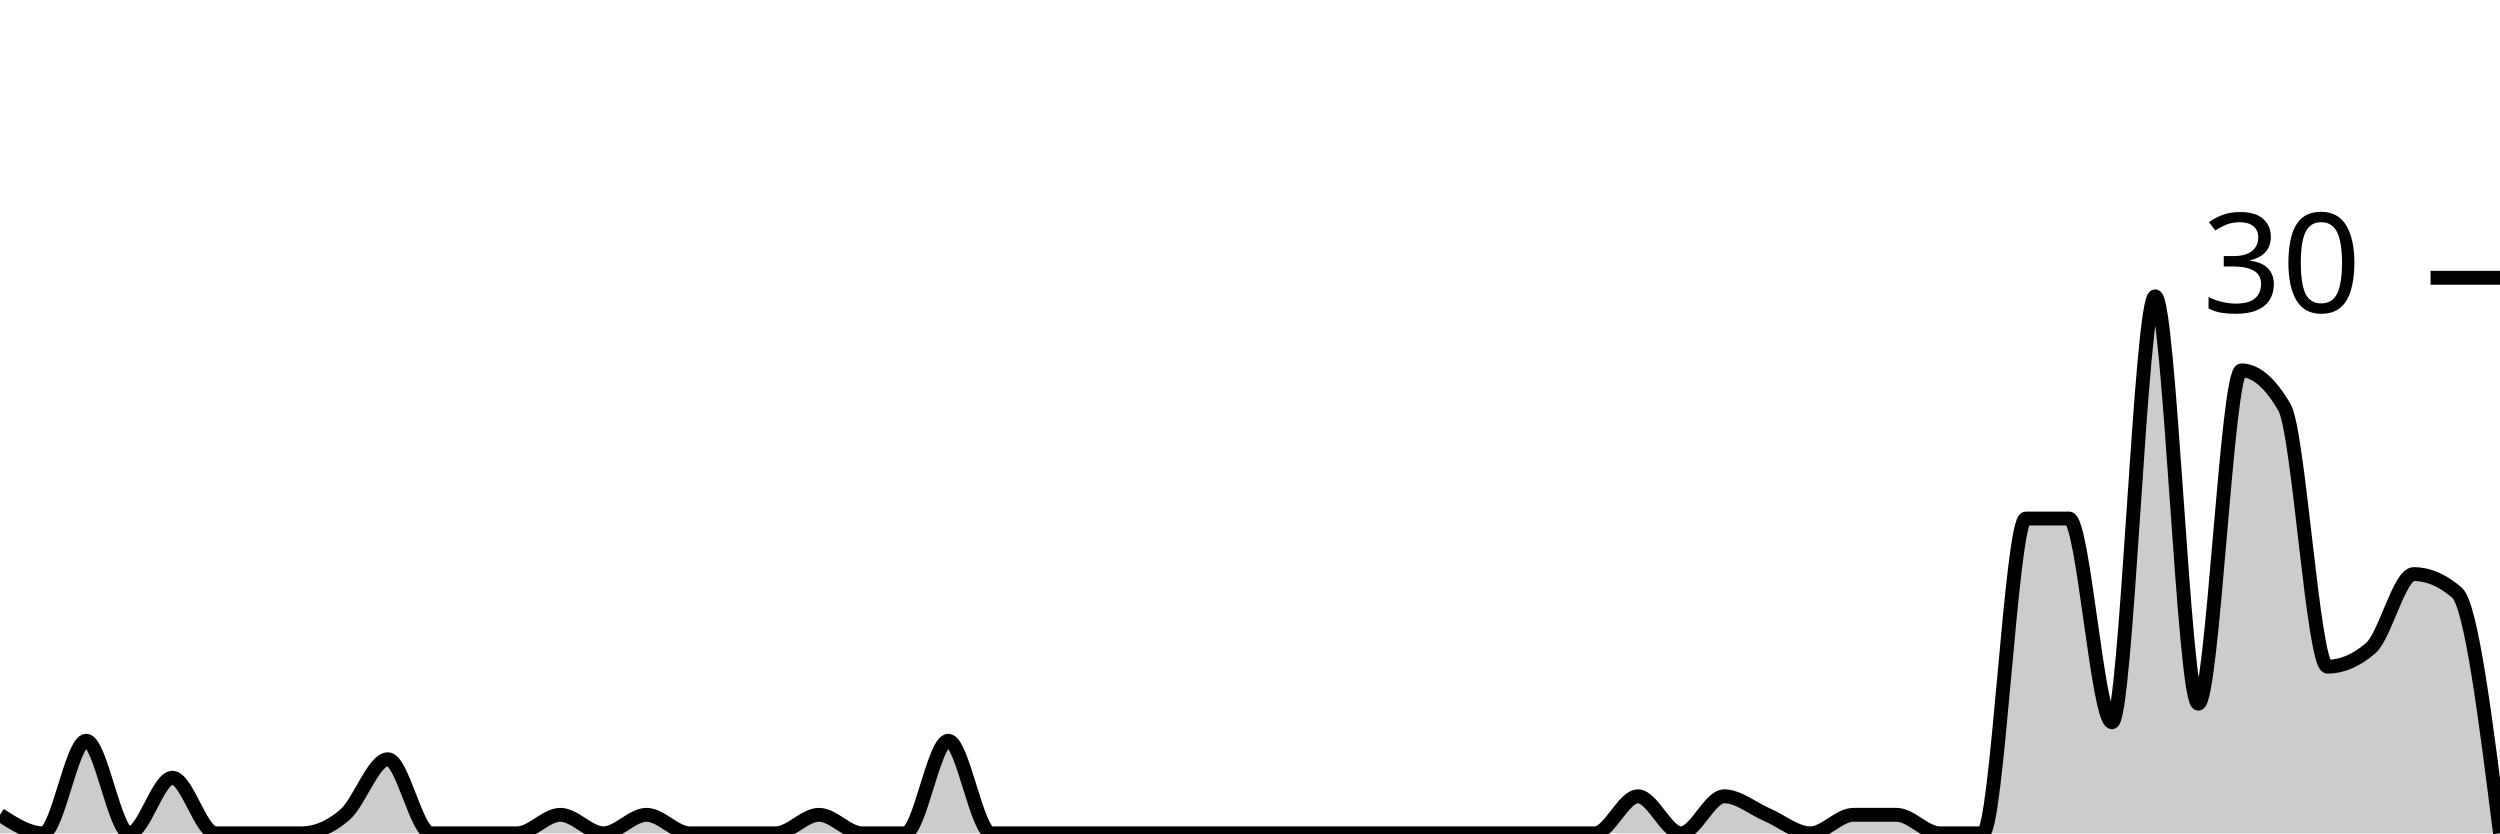
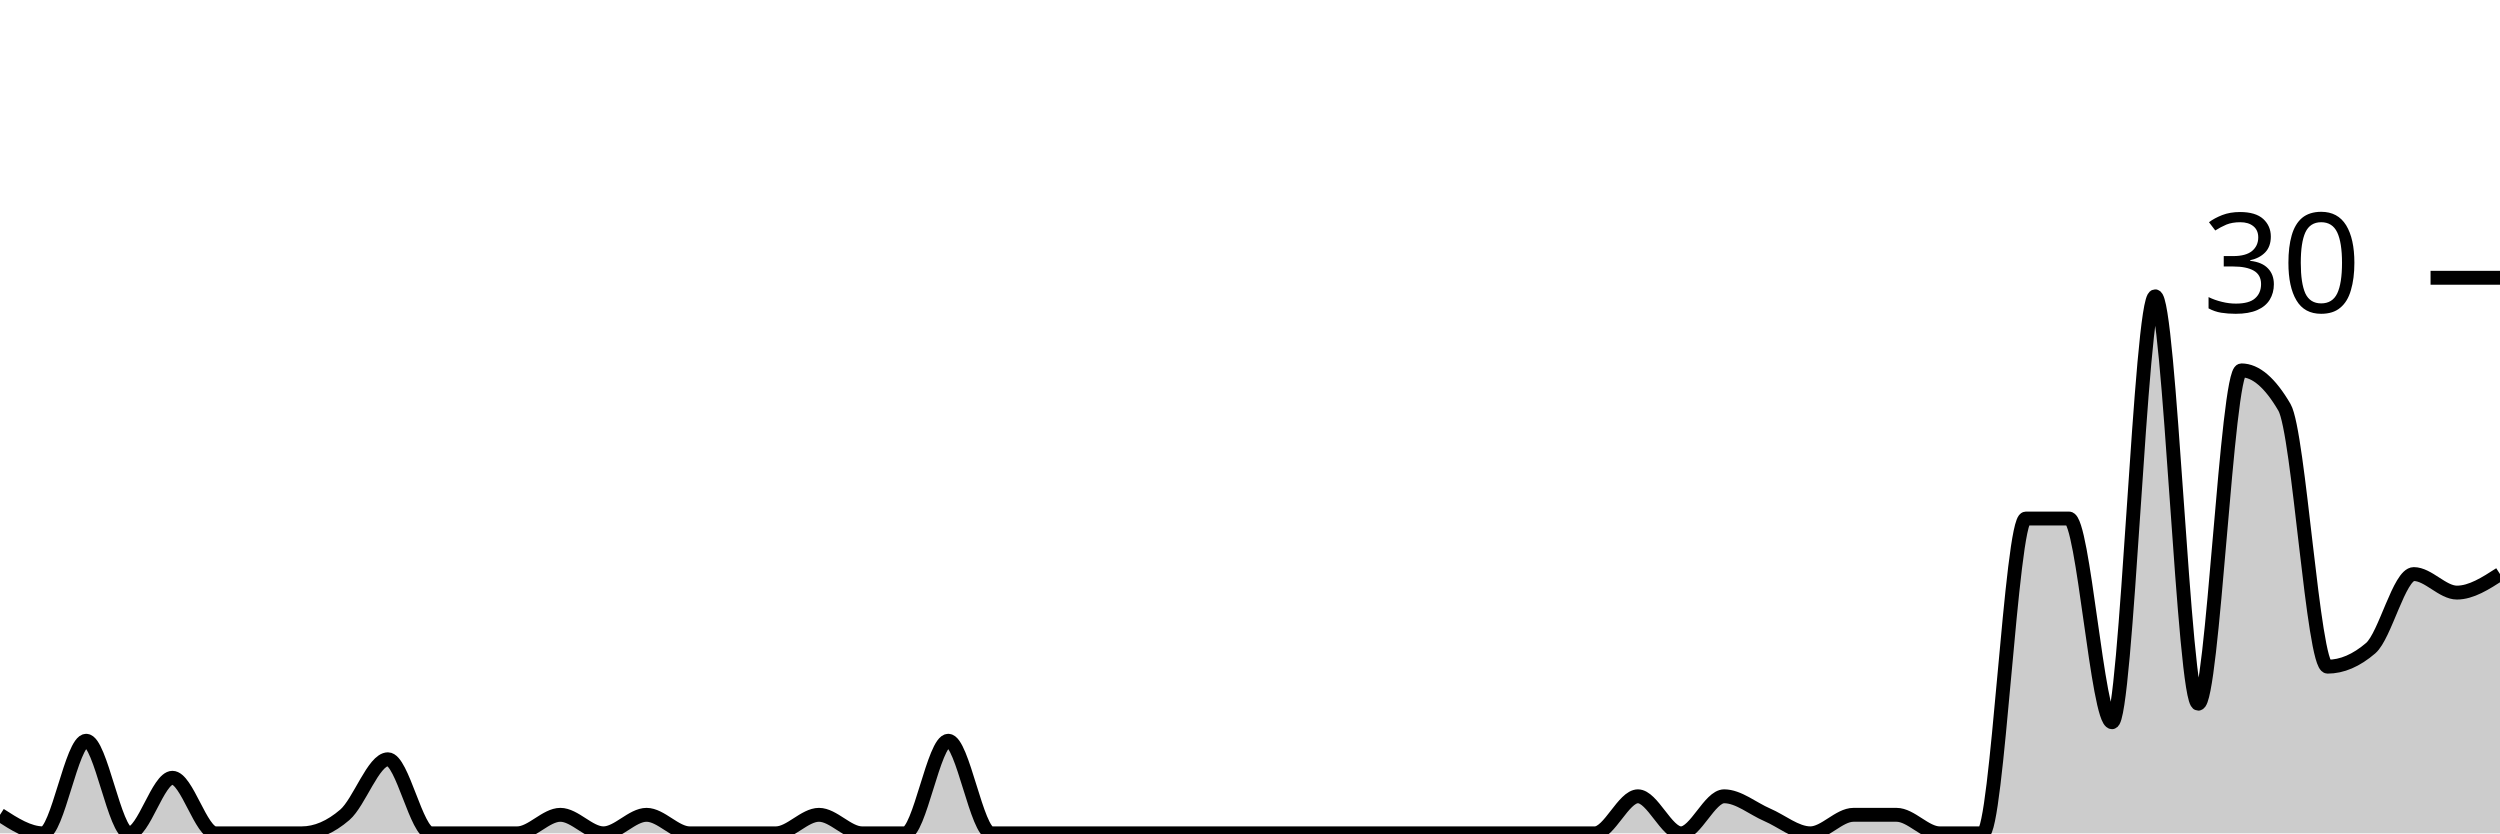
<svg xmlns="http://www.w3.org/2000/svg" viewBox="0 0 180 60">
  <g transform="translate(0,20)">
-     <path class="area" fill="rgba(0, 0, 0, 0.2)" d="M0,38.667C1.034,39.333,2.069,40,3.103,40C4.138,40,5.172,33.333,6.207,33.333C7.241,33.333,8.276,40,9.31,40C10.345,40,11.379,36,12.414,36C13.448,36,14.483,40,15.517,40C16.552,40,17.586,40,18.621,40C19.655,40,20.69,40,21.724,40C22.759,40,23.793,39.556,24.828,38.667C25.862,37.778,26.897,34.667,27.931,34.667C28.966,34.667,30,40,31.034,40C32.069,40,33.103,40,34.138,40C35.172,40,36.207,40,37.241,40C38.276,40,39.31,38.667,40.345,38.667C41.379,38.667,42.414,40,43.448,40C44.483,40,45.517,38.667,46.552,38.667C47.586,38.667,48.621,40,49.655,40C50.69,40,51.724,40,52.759,40C53.793,40,54.828,40,55.862,40C56.897,40,57.931,38.667,58.966,38.667C60,38.667,61.034,40,62.069,40C63.103,40,64.138,40,65.172,40C66.207,40,67.241,33.333,68.276,33.333C69.31,33.333,70.345,40,71.379,40C72.414,40,73.448,40,74.483,40C75.517,40,76.552,40,77.586,40C78.621,40,79.655,40,80.69,40C81.724,40,82.759,40,83.793,40C84.828,40,85.862,40,86.897,40C87.931,40,88.966,40,90,40C91.034,40,92.069,40,93.103,40C94.138,40,95.172,40,96.207,40C97.241,40,98.276,40,99.31,40C100.345,40,101.379,40,102.414,40C103.448,40,104.483,40,105.517,40C106.552,40,107.586,40,108.621,40C109.655,40,110.69,40,111.724,40C112.759,40,113.793,40,114.828,40C115.862,40,116.897,37.333,117.931,37.333C118.966,37.333,120,40,121.034,40C122.069,40,123.103,37.333,124.138,37.333C125.172,37.333,126.207,38.222,127.241,38.667C128.276,39.111,129.31,40,130.345,40C131.379,40,132.414,38.667,133.448,38.667C134.483,38.667,135.517,38.667,136.552,38.667C137.586,38.667,138.621,40,139.655,40C140.69,40,141.724,40,142.759,40C143.793,40,144.828,17.333,145.862,17.333C146.897,17.333,147.931,17.333,148.966,17.333C150,17.333,151.034,32,152.069,32C153.103,32,154.138,1.333,155.172,1.333C156.207,1.333,157.241,30.667,158.276,30.667C159.31,30.667,160.345,6.667,161.379,6.667C162.414,6.667,163.448,7.556,164.483,9.333C165.517,11.111,166.552,28,167.586,28C168.621,28,169.655,27.556,170.69,26.667C171.724,25.778,172.759,21.333,173.793,21.333C174.828,21.333,175.862,21.778,176.897,22.667C177.931,23.556,178.966,31.778,180,40L180,40C178.966,40,177.931,40,176.897,40C175.862,40,174.828,40,173.793,40C172.759,40,171.724,40,170.69,40C169.655,40,168.621,40,167.586,40C166.552,40,165.517,40,164.483,40C163.448,40,162.414,40,161.379,40C160.345,40,159.31,40,158.276,40C157.241,40,156.207,40,155.172,40C154.138,40,153.103,40,152.069,40C151.034,40,150,40,148.966,40C147.931,40,146.897,40,145.862,40C144.828,40,143.793,40,142.759,40C141.724,40,140.69,40,139.655,40C138.621,40,137.586,40,136.552,40C135.517,40,134.483,40,133.448,40C132.414,40,131.379,40,130.345,40C129.31,40,128.276,40,127.241,40C126.207,40,125.172,40,124.138,40C123.103,40,122.069,40,121.034,40C120,40,118.966,40,117.931,40C116.897,40,115.862,40,114.828,40C113.793,40,112.759,40,111.724,40C110.69,40,109.655,40,108.621,40C107.586,40,106.552,40,105.517,40C104.483,40,103.448,40,102.414,40C101.379,40,100.345,40,99.31,40C98.276,40,97.241,40,96.207,40C95.172,40,94.138,40,93.103,40C92.069,40,91.034,40,90,40C88.966,40,87.931,40,86.897,40C85.862,40,84.828,40,83.793,40C82.759,40,81.724,40,80.69,40C79.655,40,78.621,40,77.586,40C76.552,40,75.517,40,74.483,40C73.448,40,72.414,40,71.379,40C70.345,40,69.31,40,68.276,40C67.241,40,66.207,40,65.172,40C64.138,40,63.103,40,62.069,40C61.034,40,60,40,58.966,40C57.931,40,56.897,40,55.862,40C54.828,40,53.793,40,52.759,40C51.724,40,50.69,40,49.655,40C48.621,40,47.586,40,46.552,40C45.517,40,44.483,40,43.448,40C42.414,40,41.379,40,40.345,40C39.31,40,38.276,40,37.241,40C36.207,40,35.172,40,34.138,40C33.103,40,32.069,40,31.034,40C30,40,28.966,40,27.931,40C26.897,40,25.862,40,24.828,40C23.793,40,22.759,40,21.724,40C20.69,40,19.655,40,18.621,40C17.586,40,16.552,40,15.517,40C14.483,40,13.448,40,12.414,40C11.379,40,10.345,40,9.31,40C8.276,40,7.241,40,6.207,40C5.172,40,4.138,40,3.103,40C2.069,40,1.034,40,0,40Z" />
-     <path class="line" stroke="black" fill="none" d="M0,38.667C1.034,39.333,2.069,40,3.103,40C4.138,40,5.172,33.333,6.207,33.333C7.241,33.333,8.276,40,9.31,40C10.345,40,11.379,36,12.414,36C13.448,36,14.483,40,15.517,40C16.552,40,17.586,40,18.621,40C19.655,40,20.69,40,21.724,40C22.759,40,23.793,39.556,24.828,38.667C25.862,37.778,26.897,34.667,27.931,34.667C28.966,34.667,30,40,31.034,40C32.069,40,33.103,40,34.138,40C35.172,40,36.207,40,37.241,40C38.276,40,39.31,38.667,40.345,38.667C41.379,38.667,42.414,40,43.448,40C44.483,40,45.517,38.667,46.552,38.667C47.586,38.667,48.621,40,49.655,40C50.69,40,51.724,40,52.759,40C53.793,40,54.828,40,55.862,40C56.897,40,57.931,38.667,58.966,38.667C60,38.667,61.034,40,62.069,40C63.103,40,64.138,40,65.172,40C66.207,40,67.241,33.333,68.276,33.333C69.31,33.333,70.345,40,71.379,40C72.414,40,73.448,40,74.483,40C75.517,40,76.552,40,77.586,40C78.621,40,79.655,40,80.69,40C81.724,40,82.759,40,83.793,40C84.828,40,85.862,40,86.897,40C87.931,40,88.966,40,90,40C91.034,40,92.069,40,93.103,40C94.138,40,95.172,40,96.207,40C97.241,40,98.276,40,99.31,40C100.345,40,101.379,40,102.414,40C103.448,40,104.483,40,105.517,40C106.552,40,107.586,40,108.621,40C109.655,40,110.69,40,111.724,40C112.759,40,113.793,40,114.828,40C115.862,40,116.897,37.333,117.931,37.333C118.966,37.333,120,40,121.034,40C122.069,40,123.103,37.333,124.138,37.333C125.172,37.333,126.207,38.222,127.241,38.667C128.276,39.111,129.31,40,130.345,40C131.379,40,132.414,38.667,133.448,38.667C134.483,38.667,135.517,38.667,136.552,38.667C137.586,38.667,138.621,40,139.655,40C140.69,40,141.724,40,142.759,40C143.793,40,144.828,17.333,145.862,17.333C146.897,17.333,147.931,17.333,148.966,17.333C150,17.333,151.034,32,152.069,32C153.103,32,154.138,1.333,155.172,1.333C156.207,1.333,157.241,30.667,158.276,30.667C159.31,30.667,160.345,6.667,161.379,6.667C162.414,6.667,163.448,7.556,164.483,9.333C165.517,11.111,166.552,28,167.586,28C168.621,28,169.655,27.556,170.69,26.667C171.724,25.778,172.759,21.333,173.793,21.333C174.828,21.333,175.862,21.778,176.897,22.667C177.931,23.556,178.966,31.778,180,40" />
+     <path class="area" fill="rgba(0, 0, 0, 0.2)" d="M0,38.667C1.034,39.333,2.069,40,3.103,40C4.138,40,5.172,33.333,6.207,33.333C7.241,33.333,8.276,40,9.31,40C10.345,40,11.379,36,12.414,36C13.448,36,14.483,40,15.517,40C16.552,40,17.586,40,18.621,40C19.655,40,20.69,40,21.724,40C22.759,40,23.793,39.556,24.828,38.667C25.862,37.778,26.897,34.667,27.931,34.667C28.966,34.667,30,40,31.034,40C32.069,40,33.103,40,34.138,40C35.172,40,36.207,40,37.241,40C38.276,40,39.31,38.667,40.345,38.667C41.379,38.667,42.414,40,43.448,40C44.483,40,45.517,38.667,46.552,38.667C47.586,38.667,48.621,40,49.655,40C50.69,40,51.724,40,52.759,40C53.793,40,54.828,40,55.862,40C56.897,40,57.931,38.667,58.966,38.667C60,38.667,61.034,40,62.069,40C63.103,40,64.138,40,65.172,40C66.207,40,67.241,33.333,68.276,33.333C69.31,33.333,70.345,40,71.379,40C72.414,40,73.448,40,74.483,40C75.517,40,76.552,40,77.586,40C78.621,40,79.655,40,80.69,40C81.724,40,82.759,40,83.793,40C84.828,40,85.862,40,86.897,40C87.931,40,88.966,40,90,40C91.034,40,92.069,40,93.103,40C94.138,40,95.172,40,96.207,40C97.241,40,98.276,40,99.31,40C100.345,40,101.379,40,102.414,40C103.448,40,104.483,40,105.517,40C106.552,40,107.586,40,108.621,40C109.655,40,110.69,40,111.724,40C112.759,40,113.793,40,114.828,40C115.862,40,116.897,37.333,117.931,37.333C118.966,37.333,120,40,121.034,40C122.069,40,123.103,37.333,124.138,37.333C125.172,37.333,126.207,38.222,127.241,38.667C128.276,39.111,129.31,40,130.345,40C131.379,40,132.414,38.667,133.448,38.667C134.483,38.667,135.517,38.667,136.552,38.667C137.586,38.667,138.621,40,139.655,40C140.69,40,141.724,40,142.759,40C143.793,40,144.828,17.333,145.862,17.333C146.897,17.333,147.931,17.333,148.966,17.333C150,17.333,151.034,32,152.069,32C153.103,32,154.138,1.333,155.172,1.333C156.207,1.333,157.241,30.667,158.276,30.667C159.31,30.667,160.345,6.667,161.379,6.667C162.414,6.667,163.448,7.556,164.483,9.333C165.517,11.111,166.552,28,167.586,28C168.621,28,169.655,27.556,170.69,26.667C171.724,25.778,172.759,21.333,173.793,21.333C174.828,21.333,175.862,22.667,176.897,22.667C177.931,22.667,178.966,22,180,21.333L180,40C178.966,40,177.931,40,176.897,40C175.862,40,174.828,40,173.793,40C172.759,40,171.724,40,170.69,40C169.655,40,168.621,40,167.586,40C166.552,40,165.517,40,164.483,40C163.448,40,162.414,40,161.379,40C160.345,40,159.31,40,158.276,40C157.241,40,156.207,40,155.172,40C154.138,40,153.103,40,152.069,40C151.034,40,150,40,148.966,40C147.931,40,146.897,40,145.862,40C144.828,40,143.793,40,142.759,40C141.724,40,140.69,40,139.655,40C138.621,40,137.586,40,136.552,40C135.517,40,134.483,40,133.448,40C132.414,40,131.379,40,130.345,40C129.31,40,128.276,40,127.241,40C126.207,40,125.172,40,124.138,40C123.103,40,122.069,40,121.034,40C120,40,118.966,40,117.931,40C116.897,40,115.862,40,114.828,40C113.793,40,112.759,40,111.724,40C110.69,40,109.655,40,108.621,40C107.586,40,106.552,40,105.517,40C104.483,40,103.448,40,102.414,40C101.379,40,100.345,40,99.31,40C98.276,40,97.241,40,96.207,40C95.172,40,94.138,40,93.103,40C92.069,40,91.034,40,90,40C88.966,40,87.931,40,86.897,40C85.862,40,84.828,40,83.793,40C82.759,40,81.724,40,80.69,40C79.655,40,78.621,40,77.586,40C76.552,40,75.517,40,74.483,40C73.448,40,72.414,40,71.379,40C70.345,40,69.31,40,68.276,40C67.241,40,66.207,40,65.172,40C64.138,40,63.103,40,62.069,40C61.034,40,60,40,58.966,40C57.931,40,56.897,40,55.862,40C54.828,40,53.793,40,52.759,40C51.724,40,50.69,40,49.655,40C48.621,40,47.586,40,46.552,40C45.517,40,44.483,40,43.448,40C42.414,40,41.379,40,40.345,40C39.31,40,38.276,40,37.241,40C36.207,40,35.172,40,34.138,40C33.103,40,32.069,40,31.034,40C30,40,28.966,40,27.931,40C26.897,40,25.862,40,24.828,40C23.793,40,22.759,40,21.724,40C20.69,40,19.655,40,18.621,40C17.586,40,16.552,40,15.517,40C14.483,40,13.448,40,12.414,40C11.379,40,10.345,40,9.31,40C8.276,40,7.241,40,6.207,40C5.172,40,4.138,40,3.103,40C2.069,40,1.034,40,0,40Z" />
+     <path class="line" stroke="black" fill="none" d="M0,38.667C1.034,39.333,2.069,40,3.103,40C4.138,40,5.172,33.333,6.207,33.333C7.241,33.333,8.276,40,9.31,40C10.345,40,11.379,36,12.414,36C13.448,36,14.483,40,15.517,40C16.552,40,17.586,40,18.621,40C19.655,40,20.69,40,21.724,40C22.759,40,23.793,39.556,24.828,38.667C25.862,37.778,26.897,34.667,27.931,34.667C28.966,34.667,30,40,31.034,40C32.069,40,33.103,40,34.138,40C35.172,40,36.207,40,37.241,40C38.276,40,39.31,38.667,40.345,38.667C41.379,38.667,42.414,40,43.448,40C44.483,40,45.517,38.667,46.552,38.667C47.586,38.667,48.621,40,49.655,40C50.69,40,51.724,40,52.759,40C53.793,40,54.828,40,55.862,40C56.897,40,57.931,38.667,58.966,38.667C60,38.667,61.034,40,62.069,40C63.103,40,64.138,40,65.172,40C66.207,40,67.241,33.333,68.276,33.333C69.31,33.333,70.345,40,71.379,40C72.414,40,73.448,40,74.483,40C75.517,40,76.552,40,77.586,40C78.621,40,79.655,40,80.69,40C81.724,40,82.759,40,83.793,40C84.828,40,85.862,40,86.897,40C87.931,40,88.966,40,90,40C91.034,40,92.069,40,93.103,40C94.138,40,95.172,40,96.207,40C97.241,40,98.276,40,99.31,40C100.345,40,101.379,40,102.414,40C103.448,40,104.483,40,105.517,40C106.552,40,107.586,40,108.621,40C109.655,40,110.69,40,111.724,40C112.759,40,113.793,40,114.828,40C115.862,40,116.897,37.333,117.931,37.333C118.966,37.333,120,40,121.034,40C122.069,40,123.103,37.333,124.138,37.333C125.172,37.333,126.207,38.222,127.241,38.667C128.276,39.111,129.31,40,130.345,40C131.379,40,132.414,38.667,133.448,38.667C134.483,38.667,135.517,38.667,136.552,38.667C137.586,38.667,138.621,40,139.655,40C140.69,40,141.724,40,142.759,40C143.793,40,144.828,17.333,145.862,17.333C146.897,17.333,147.931,17.333,148.966,17.333C150,17.333,151.034,32,152.069,32C153.103,32,154.138,1.333,155.172,1.333C156.207,1.333,157.241,30.667,158.276,30.667C159.31,30.667,160.345,6.667,161.379,6.667C162.414,6.667,163.448,7.556,164.483,9.333C165.517,11.111,166.552,28,167.586,28C168.621,28,169.655,27.556,170.69,26.667C171.724,25.778,172.759,21.333,173.793,21.333C174.828,21.333,175.862,22.667,176.897,22.667C177.931,22.667,178.966,22,180,21.333" />
    <path class="axis-ceiling" stroke-width="1" stroke="black" fill="none" d="M175,0L180,0" />
    <text class="axis-ceiling-label" font-family="sans-serif" text-anchor="end" font-size="10px" x="170" y="2.5">30</text>
  </g>
</svg>
